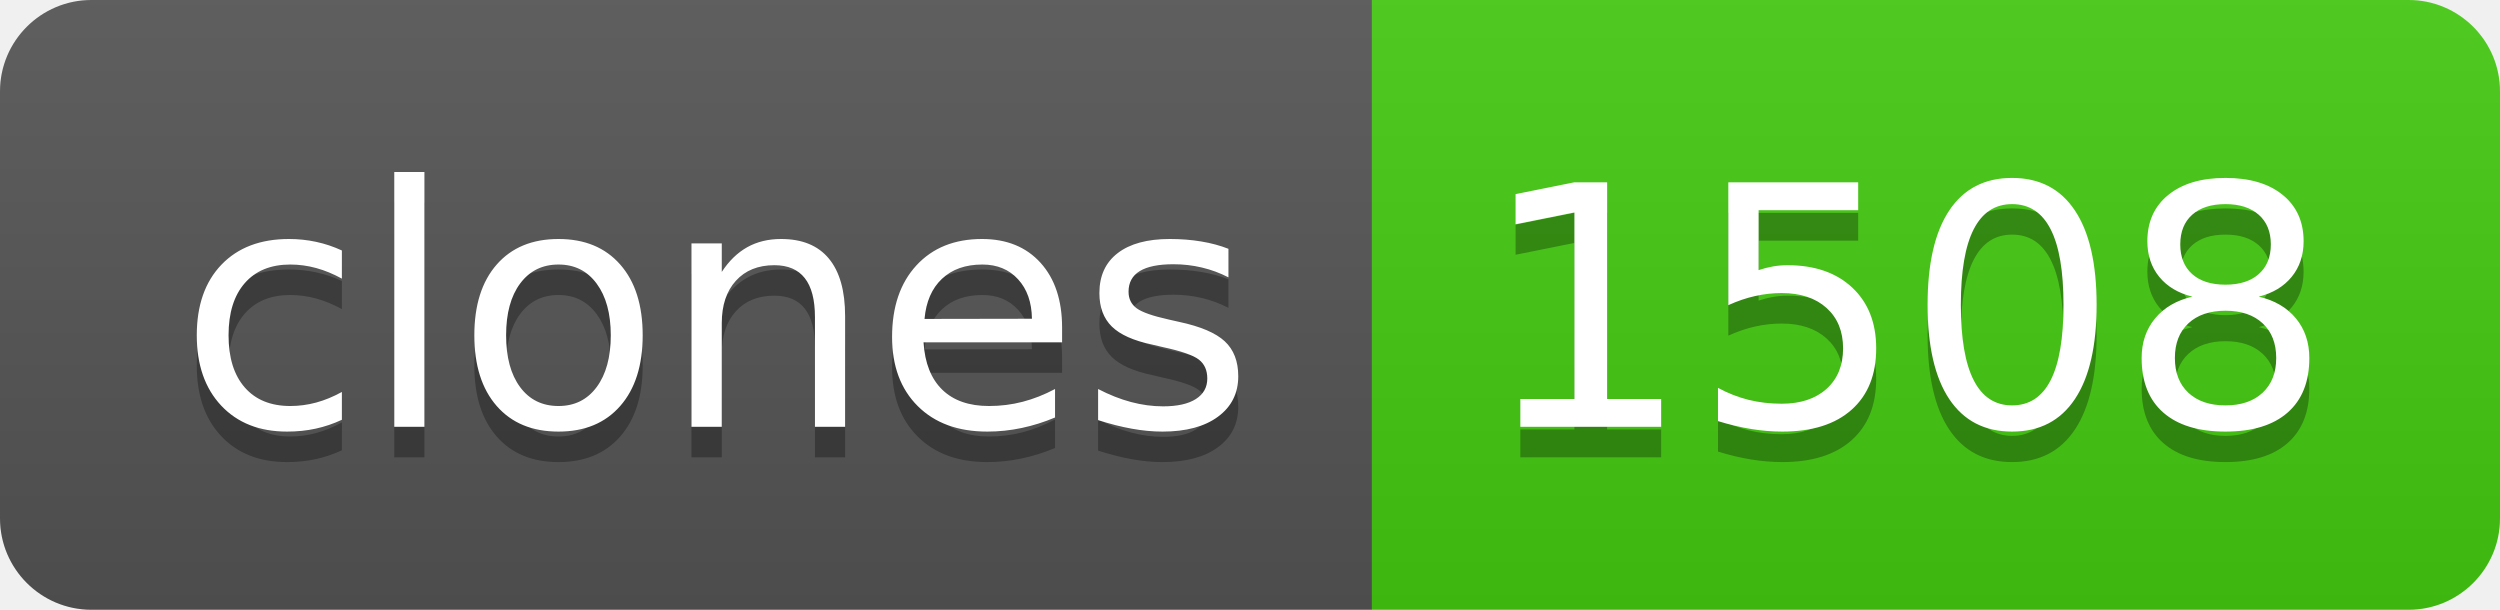
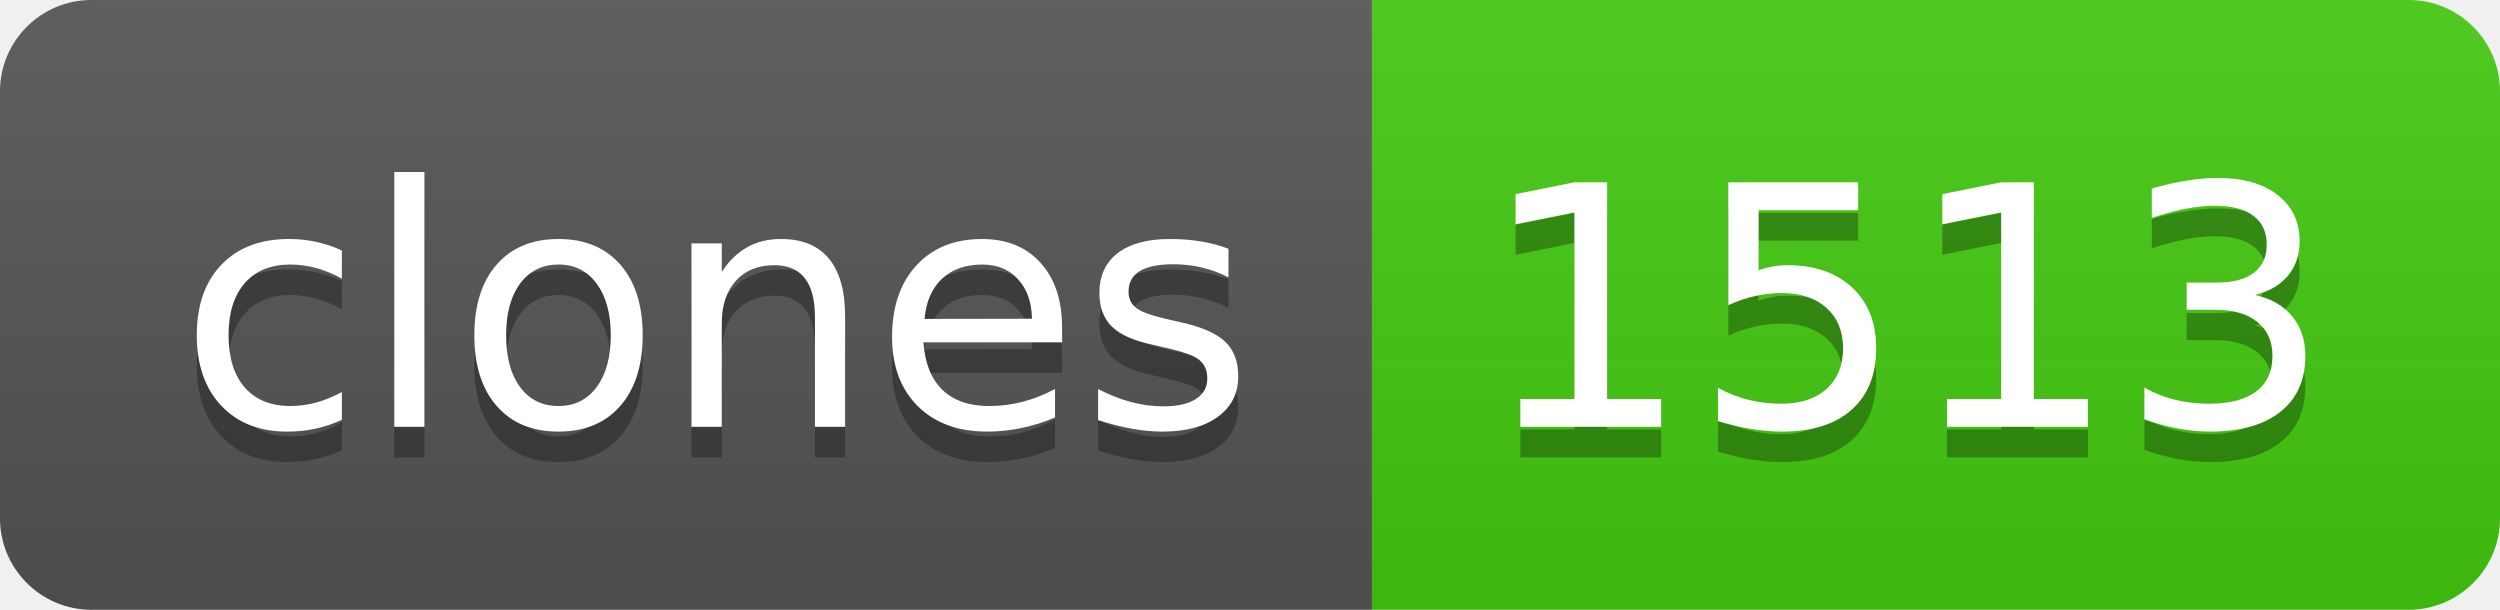
- <svg xmlns="http://www.w3.org/2000/svg" width="82" height="20" role="img" aria-label="clones: 1508">
+ <svg xmlns="http://www.w3.org/2000/svg" width="82" height="20" role="img" aria-label="clones: 1513">
  <linearGradient id="s" x2="0" y2="100%">
    <stop offset="0" stop-color="#bbb" stop-opacity=".1" />
    <stop offset="1" stop-opacity=".1" />
  </linearGradient>
  <clipPath id="r">
    <rect width="82" height="20" rx="3" fill="#fff" />
  </clipPath>
  <g clip-path="url(#r)">
    <rect width="45" height="20" fill="#555" />
    <rect x="45" width="37" height="20" fill="#4c1" />
    <rect width="82" height="20" fill="url(#s)" />
  </g>
  <g fill="#fff" text-anchor="middle" font-family="Verdana,Geneva,DejaVu Sans,sans-serif" text-rendering="geometricPrecision" font-size="110">
    <text aria-hidden="true" x="235" y="150" fill="#010101" fill-opacity=".3" transform="scale(.1)" textLength="350">clones</text>
    <text x="235" y="140" transform="scale(.1)" fill="#fff" textLength="350">clones</text>
-     <text aria-hidden="true" x="625" y="150" fill="#010101" fill-opacity=".3" transform="scale(.1)" textLength="270">1508</text>
-     <text x="625" y="140" transform="scale(.1)" fill="#fff" textLength="270">1508</text>
+     <text aria-hidden="true" x="625" y="150" fill="#010101" fill-opacity=".3" transform="scale(.1)" textLength="270">1513</text>
+     <text x="625" y="140" transform="scale(.1)" fill="#fff" textLength="270">1513</text>
  </g>
</svg>
